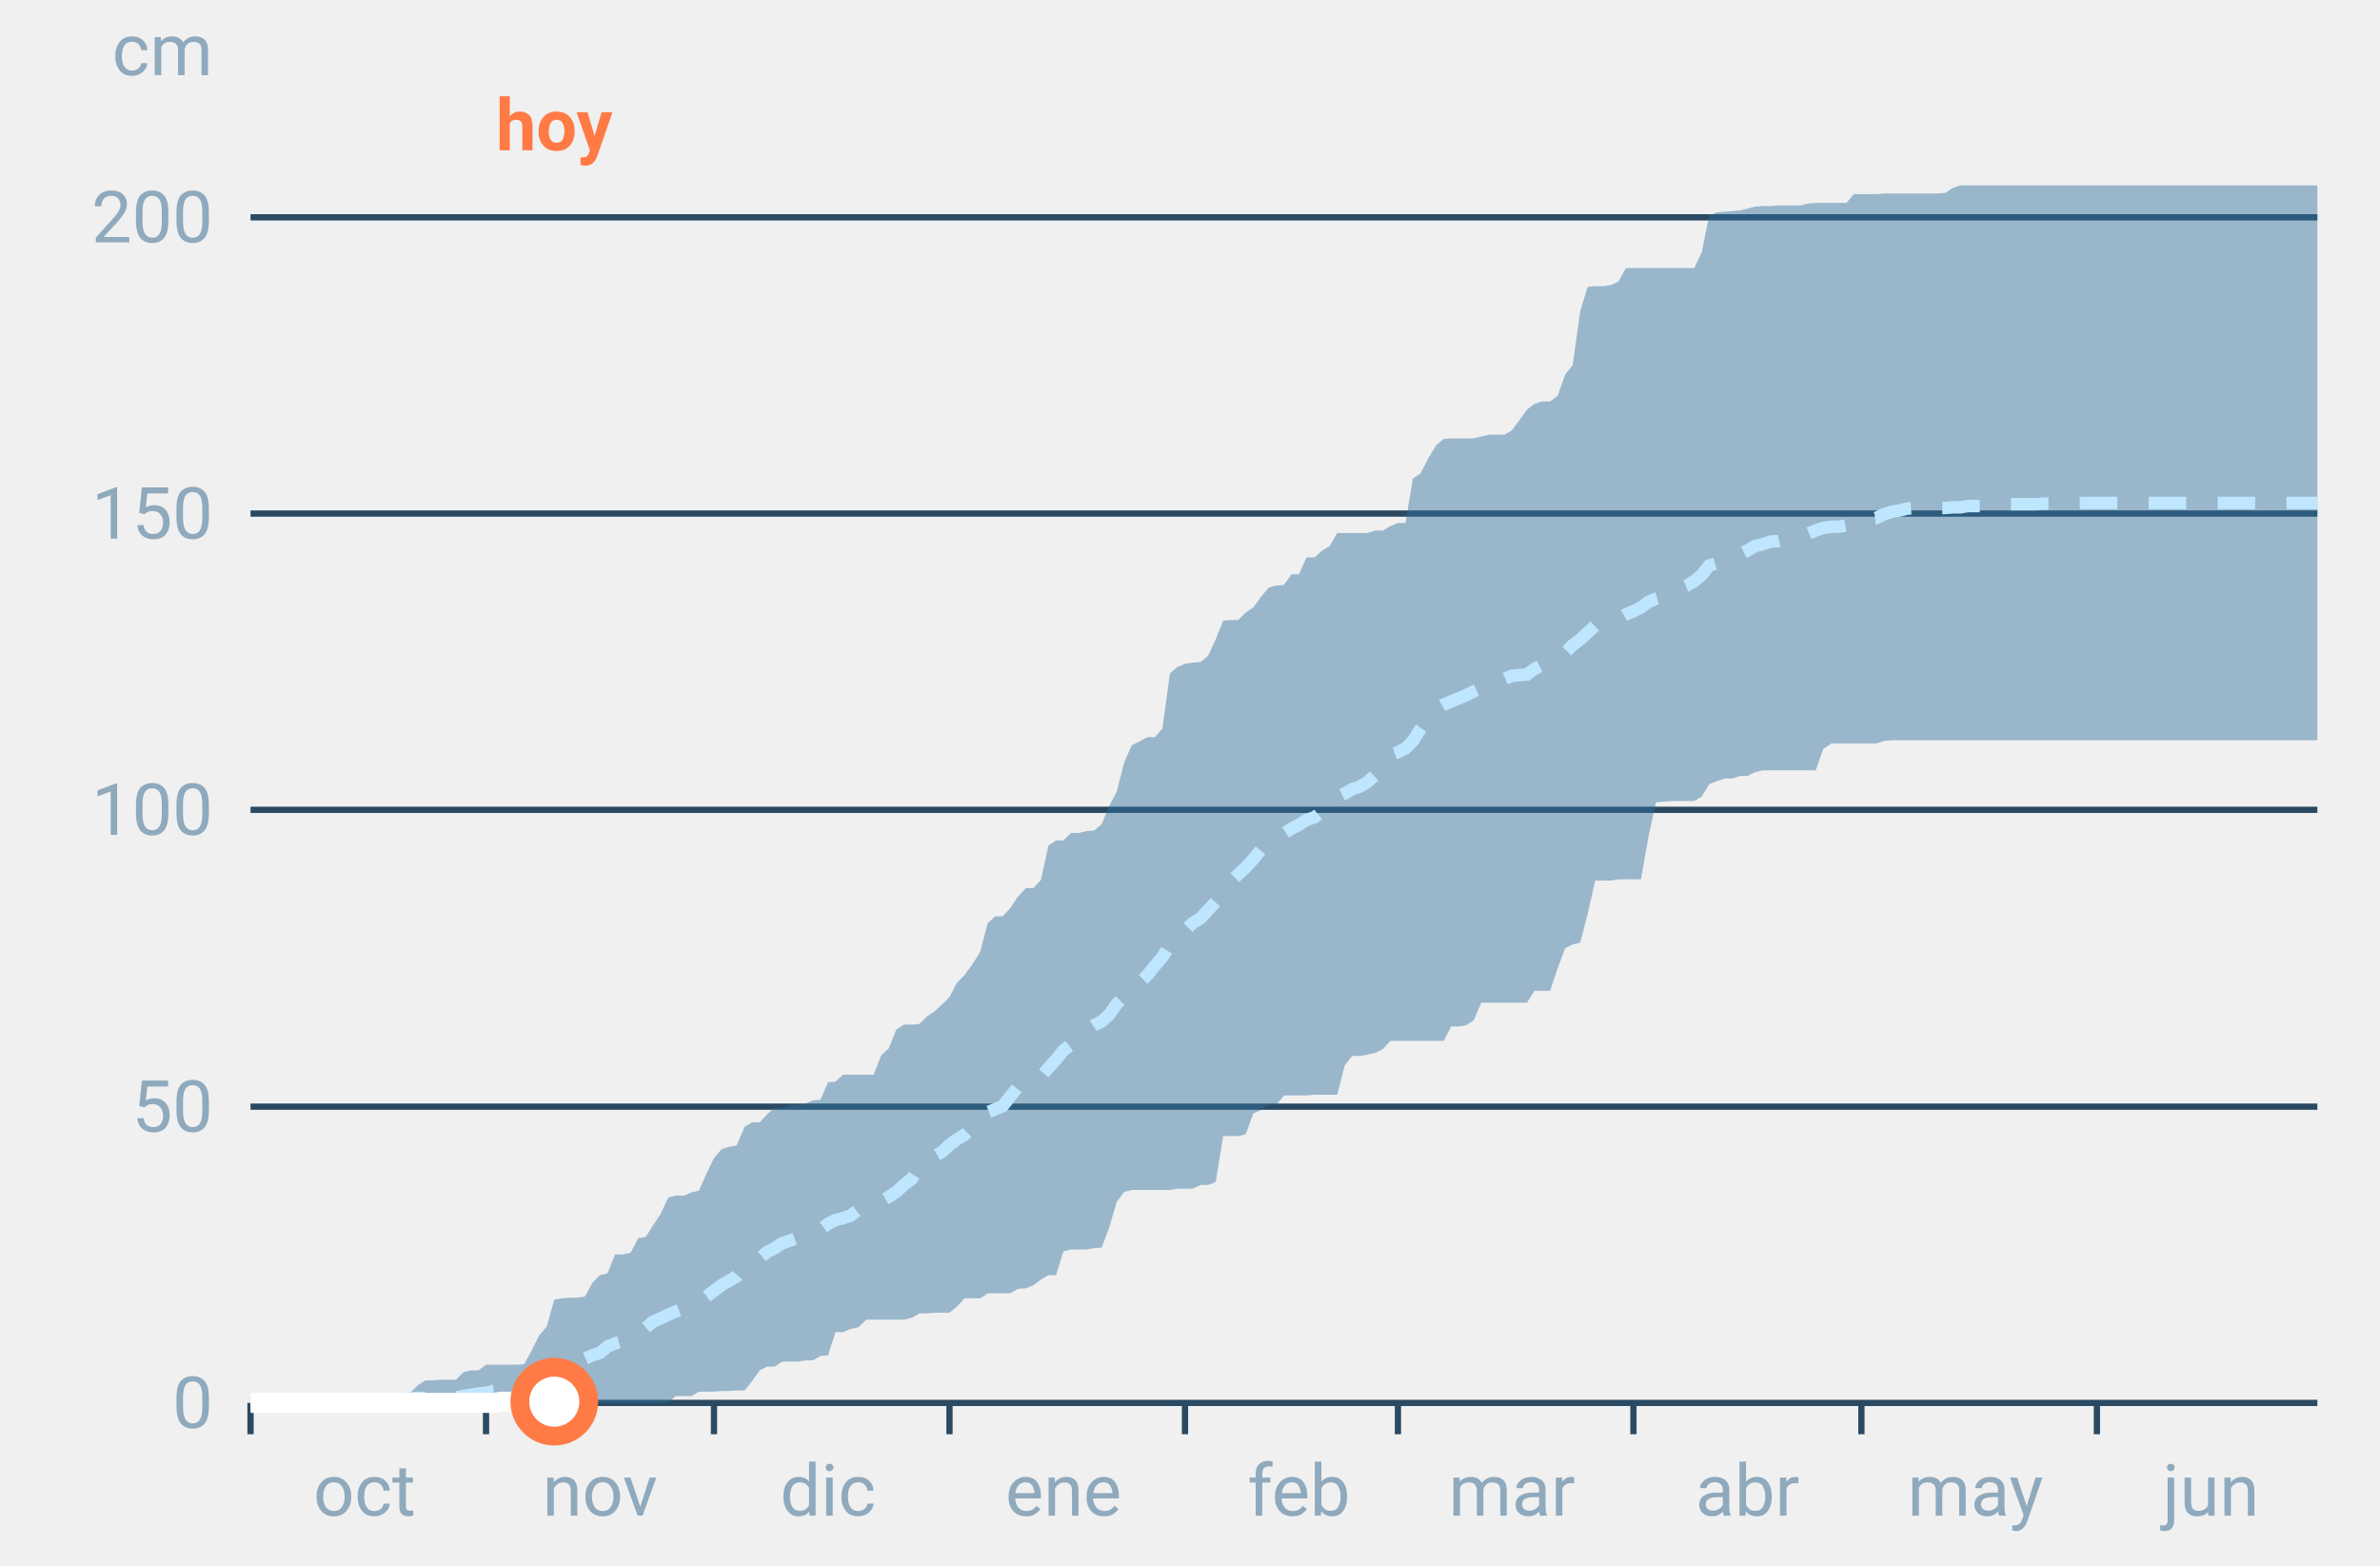
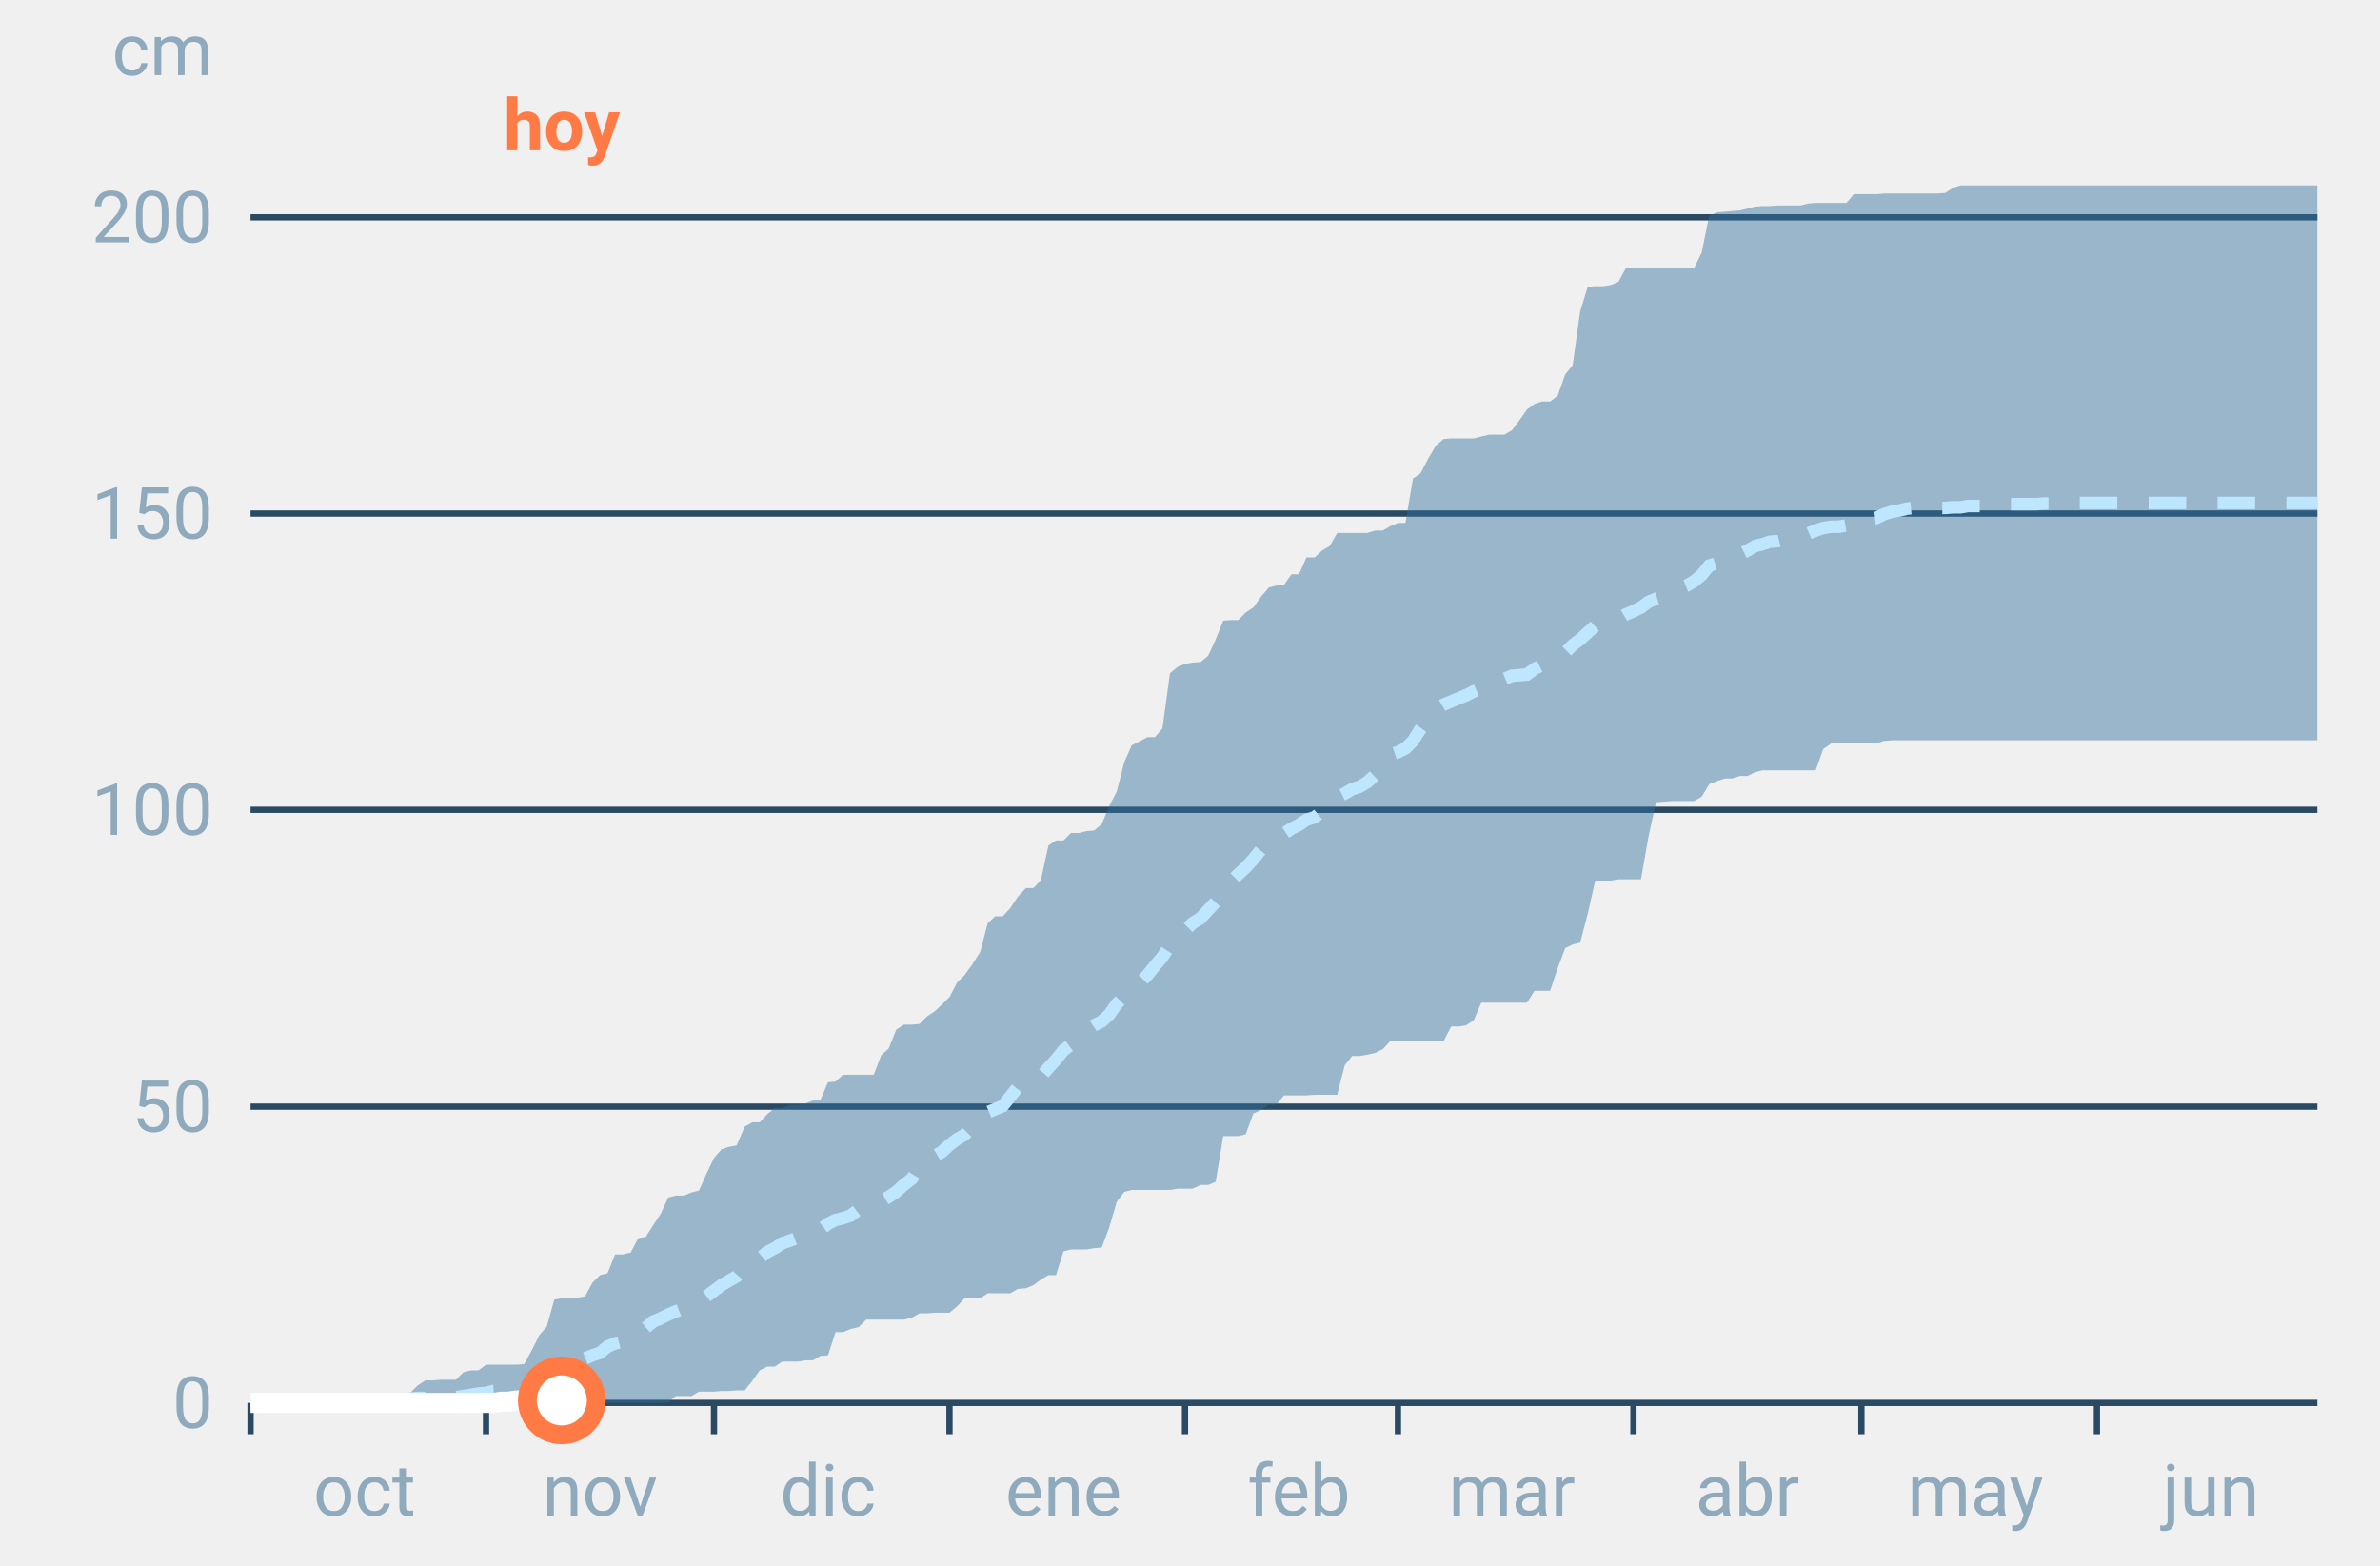
<svg xmlns="http://www.w3.org/2000/svg" font-family="-apple-system,BlinkMacSystemFont,Segoe UI,Roboto,Helvetica,Arial,sans-serif" viewBox="0 0 380 250" role="img" aria-labelledby="cgnv-ac-m" class="cgnv-svg">
  <line x1="40" x2="370" y1="224.0" y2="224.0" stroke="#2a4a63" />
  <text x="34" y="228.0" font-size="11.5" text-anchor="end" fill="#8fa9bd">0</text>
  <line x1="40" x2="370" y1="176.7" y2="176.7" stroke="#2a4a63" />
  <text x="34" y="180.7" font-size="11.5" text-anchor="end" fill="#8fa9bd">50</text>
  <line x1="40" x2="370" y1="129.3" y2="129.3" stroke="#2a4a63" />
  <text x="34" y="133.3" font-size="11.5" text-anchor="end" fill="#8fa9bd">100</text>
  <line x1="40" x2="370" y1="82.0" y2="82.0" stroke="#2a4a63" />
  <text x="34" y="86.0" font-size="11.5" text-anchor="end" fill="#8fa9bd">150</text>
  <line x1="40" x2="370" y1="34.7" y2="34.7" stroke="#2a4a63" />
  <text x="34" y="38.7" font-size="11.5" text-anchor="end" fill="#8fa9bd">200</text>
  <text x="34" y="12" font-size="11.5" text-anchor="end" fill="#8fa9bd">cm</text>
  <line x1="40.0" x2="40.0" y1="224" y2="229" stroke="#2a4a63" />
  <text x="58.2" y="242" font-size="11.5" text-anchor="middle" fill="#8fa9bd">oct</text>
  <line x1="77.6" x2="77.6" y1="224" y2="229" stroke="#2a4a63" />
  <text x="95.8" y="242" font-size="11.5" text-anchor="middle" fill="#8fa9bd">nov</text>
  <line x1="114.0" x2="114.0" y1="224" y2="229" stroke="#2a4a63" />
  <text x="132.2" y="242" font-size="11.5" text-anchor="middle" fill="#8fa9bd">dic</text>
  <line x1="151.6" x2="151.6" y1="224" y2="229" stroke="#2a4a63" />
  <text x="169.8" y="242" font-size="11.5" text-anchor="middle" fill="#8fa9bd">ene</text>
  <line x1="189.2" x2="189.2" y1="224" y2="229" stroke="#2a4a63" />
  <text x="207.4" y="242" font-size="11.5" text-anchor="middle" fill="#8fa9bd">feb</text>
  <line x1="223.2" x2="223.2" y1="224" y2="229" stroke="#2a4a63" />
  <text x="241.4" y="242" font-size="11.5" text-anchor="middle" fill="#8fa9bd">mar</text>
  <line x1="260.8" x2="260.8" y1="224" y2="229" stroke="#2a4a63" />
  <text x="279.0" y="242" font-size="11.5" text-anchor="middle" fill="#8fa9bd">abr</text>
  <line x1="297.2" x2="297.2" y1="224" y2="229" stroke="#2a4a63" />
  <text x="315.4" y="242" font-size="11.5" text-anchor="middle" fill="#8fa9bd">may</text>
  <line x1="334.8" x2="334.8" y1="224" y2="229" stroke="#2a4a63" />
  <text x="353.0" y="242" font-size="11.5" text-anchor="middle" fill="#8fa9bd">jun</text>
  <polygon points="40.0,224.0 41.2,224.0 42.4,224.0 43.6,224.0 44.9,223.9 46.1,223.9 47.3,223.9 48.5,223.9 49.7,223.9 50.9,223.9 52.1,223.9 53.3,223.9 54.6,223.9 55.8,223.9 57.0,223.9 58.2,223.9 59.4,223.9 60.6,223.9 61.8,223.6 63.1,223.6 64.3,222.8 65.5,222.4 66.7,221.2 67.9,220.4 69.1,220.4 70.3,220.3 71.5,220.3 72.8,220.3 74.0,219.1 75.2,218.8 76.4,218.8 77.6,217.9 78.8,217.9 80.0,217.9 81.2,217.9 82.5,217.9 83.7,217.8 84.9,215.6 86.1,213.2 87.3,211.8 88.5,207.5 89.7,207.3 91.0,207.2 92.2,207.2 93.4,207.0 94.6,204.8 95.8,203.6 97.0,203.3 98.2,200.3 99.4,200.3 100.7,200.0 101.9,197.7 103.1,197.5 104.3,195.6 105.5,193.8 106.7,191.2 107.9,190.9 109.2,190.9 110.4,190.4 111.6,190.1 112.8,187.4 114.0,184.9 115.2,183.5 116.4,183.1 117.6,182.9 118.9,179.9 120.1,179.2 121.3,179.2 122.5,177.9 123.7,176.9 124.9,176.9 126.1,176.4 127.4,176.4 128.6,176.2 129.8,175.7 131.0,175.6 132.2,172.8 133.4,172.7 134.6,171.6 135.8,171.6 137.1,171.6 138.3,171.6 139.5,171.6 140.7,168.5 141.9,167.4 143.1,164.4 144.3,163.6 145.6,163.6 146.8,163.5 148.0,162.3 149.2,161.5 150.4,160.4 151.6,159.2 152.8,156.9 154.0,155.7 155.3,153.9 156.5,152.0 157.7,147.4 158.9,146.3 160.1,146.3 161.3,145.0 162.5,143.2 163.8,141.8 165.0,141.8 166.2,140.5 167.4,135.0 168.6,134.2 169.8,134.2 171.0,133.0 172.2,133.0 173.5,132.7 174.7,132.6 175.9,131.6 177.1,128.7 178.3,126.4 179.5,121.7 180.7,119.0 181.9,118.4 183.2,117.7 184.4,117.7 185.6,116.3 186.8,107.5 188.0,106.5 189.2,106.0 190.4,105.8 191.7,105.7 192.9,104.7 194.1,102.1 195.3,99.1 196.5,99.0 197.7,99.0 198.9,97.8 200.1,97.0 201.4,95.2 202.6,93.8 203.8,93.5 205.0,93.4 206.2,91.7 207.4,91.7 208.6,89.0 209.9,89.0 211.1,87.9 212.3,87.2 213.5,85.1 214.7,85.1 215.9,85.1 217.1,85.1 218.3,85.1 219.6,84.7 220.8,84.7 222.0,84.0 223.2,83.5 224.4,83.5 225.6,76.4 226.8,75.6 228.1,73.1 229.3,71.1 230.5,70.1 231.7,70.0 232.9,70.0 234.1,70.0 235.3,70.0 236.5,69.7 237.8,69.4 239.0,69.4 240.2,69.4 241.4,68.7 242.6,67.1 243.8,65.4 245.0,64.5 246.2,64.1 247.5,64.1 248.7,63.2 249.9,59.8 251.1,58.3 252.3,49.7 253.5,45.8 254.7,45.7 256.0,45.7 257.2,45.5 258.4,45.0 259.6,42.8 260.8,42.8 262.0,42.8 263.2,42.8 264.4,42.8 265.7,42.8 266.9,42.8 268.1,42.8 269.3,42.8 270.5,42.8 271.7,40.3 272.9,34.4 274.2,33.9 275.4,33.8 276.6,33.7 277.8,33.6 279.0,33.3 280.2,33.0 281.4,32.9 282.6,32.9 283.9,32.8 285.1,32.8 286.3,32.8 287.5,32.8 288.7,32.5 289.9,32.4 291.1,32.4 292.4,32.4 293.6,32.4 294.8,32.4 296.0,31.0 297.2,31.0 298.4,31.0 299.6,31.0 300.8,30.9 302.1,30.9 303.3,30.9 304.5,30.9 305.7,30.9 306.9,30.9 308.1,30.9 309.3,30.9 310.6,30.8 311.8,30.0 313.0,29.6 314.2,29.6 315.4,29.6 316.6,29.6 317.8,29.6 319.0,29.6 320.3,29.6 321.5,29.6 322.7,29.6 323.9,29.6 325.1,29.6 326.3,29.6 327.5,29.6 328.8,29.6 330.0,29.6 331.2,29.6 332.4,29.6 333.6,29.6 334.8,29.6 336.0,29.6 337.2,29.6 338.5,29.6 339.7,29.6 340.9,29.6 342.1,29.6 343.3,29.6 344.5,29.6 345.7,29.6 346.9,29.6 348.2,29.6 349.4,29.6 350.6,29.6 351.8,29.6 353.0,29.6 354.2,29.6 355.4,29.6 356.7,29.6 357.9,29.6 359.1,29.6 360.3,29.6 361.5,29.6 362.7,29.6 363.9,29.6 365.1,29.6 366.4,29.6 367.6,29.6 368.8,29.6 370.0,29.6 370.0,118.2 368.8,118.2 367.6,118.2 366.4,118.2 365.1,118.2 363.9,118.2 362.7,118.2 361.5,118.2 360.3,118.2 359.1,118.2 357.9,118.2 356.7,118.2 355.4,118.2 354.2,118.2 353.0,118.2 351.8,118.2 350.6,118.2 349.4,118.2 348.2,118.2 346.9,118.2 345.7,118.2 344.5,118.2 343.3,118.2 342.1,118.2 340.9,118.2 339.7,118.2 338.5,118.2 337.2,118.2 336.0,118.2 334.8,118.2 333.6,118.2 332.4,118.2 331.2,118.2 330.0,118.2 328.8,118.2 327.5,118.2 326.3,118.2 325.1,118.2 323.9,118.2 322.7,118.2 321.5,118.2 320.3,118.2 319.0,118.2 317.8,118.2 316.6,118.2 315.4,118.2 314.2,118.2 313.0,118.2 311.8,118.2 310.6,118.2 309.3,118.2 308.1,118.2 306.9,118.2 305.7,118.2 304.5,118.2 303.3,118.2 302.1,118.2 300.8,118.3 299.6,118.7 298.4,118.7 297.2,118.7 296.0,118.7 294.8,118.7 293.6,118.7 292.4,118.7 291.1,119.6 289.9,123.0 288.7,123.0 287.5,123.0 286.3,123.0 285.1,123.0 283.9,123.0 282.6,123.0 281.4,123.0 280.2,123.3 279.0,123.9 277.8,123.9 276.6,124.3 275.4,124.3 274.2,124.7 272.9,125.2 271.7,127.2 270.5,127.9 269.3,127.9 268.1,127.9 266.9,127.9 265.7,128.0 264.4,128.1 263.2,133.6 262.0,140.4 260.8,140.4 259.6,140.4 258.4,140.4 257.2,140.6 256.0,140.6 254.7,140.6 253.5,145.9 252.3,150.5 251.1,150.8 249.9,151.4 248.7,154.6 247.5,158.2 246.2,158.2 245.0,158.2 243.8,160.1 242.6,160.1 241.4,160.1 240.2,160.1 239.0,160.1 237.8,160.1 236.5,160.1 235.3,162.9 234.1,163.7 232.9,163.9 231.7,163.9 230.5,166.2 229.3,166.2 228.1,166.2 226.8,166.2 225.6,166.2 224.4,166.2 223.2,166.2 222.0,166.2 220.8,167.5 219.6,168.1 218.3,168.4 217.1,168.6 215.9,168.6 214.7,170.1 213.5,174.8 212.3,174.8 211.1,174.8 209.9,174.8 208.6,174.9 207.4,174.9 206.2,174.9 205.0,174.9 203.8,176.4 202.6,176.4 201.4,177.2 200.1,177.8 198.9,181.1 197.7,181.4 196.5,181.4 195.3,181.4 194.1,188.7 192.9,189.2 191.7,189.2 190.4,189.8 189.2,189.8 188.0,189.8 186.8,190.0 185.6,190.0 184.4,190.0 183.2,190.0 181.9,190.0 180.7,190.0 179.5,190.3 178.3,191.9 177.1,196.0 175.9,199.2 174.7,199.3 173.5,199.5 172.2,199.5 171.0,199.5 169.8,199.8 168.6,203.6 167.4,203.6 166.2,204.3 165.0,205.2 163.8,205.7 162.5,205.8 161.3,206.5 160.1,206.5 158.9,206.5 157.7,206.5 156.5,207.3 155.3,207.3 154.0,207.3 152.8,208.6 151.6,209.6 150.4,209.6 149.2,209.6 148.0,209.7 146.8,209.7 145.6,210.4 144.3,210.7 143.1,210.7 141.9,210.7 140.7,210.7 139.5,210.7 138.3,210.7 137.1,211.9 135.8,212.2 134.6,212.7 133.4,212.7 132.2,216.4 131.0,216.5 129.8,217.2 128.6,217.2 127.4,217.4 126.1,217.4 124.9,217.4 123.7,218.2 122.5,218.2 121.3,218.8 120.1,220.5 118.9,222.0 117.6,222.0 116.4,222.1 115.2,222.1 114.0,222.2 112.8,222.2 111.6,222.2 110.4,222.9 109.2,222.9 107.9,222.9 106.7,223.9 105.5,224.0 104.3,224.0 103.1,224.0 101.9,224.0 100.7,224.0 99.4,224.0 98.2,224.0 97.0,224.0 95.8,224.0 94.6,224.0 93.4,224.0 92.2,224.0 91.0,224.0 89.7,224.0 88.5,224.0 87.3,224.0 86.1,224.0 84.9,224.0 83.7,224.0 82.5,224.0 81.2,224.0 80.0,224.0 78.8,224.0 77.6,224.0 76.4,224.0 75.2,224.0 74.0,224.0 72.8,224.0 71.5,224.0 70.3,224.0 69.1,224.0 67.9,224.0 66.7,224.0 65.5,224.0 64.3,224.0 63.1,224.0 61.8,224.0 60.6,224.0 59.4,224.0 58.2,224.0 57.0,224.0 55.8,224.0 54.6,224.0 53.3,224.0 52.1,224.0 50.9,224.0 49.7,224.0 48.5,224.0 47.3,224.0 46.1,224.0 44.9,224.0 43.6,224.0 42.4,224.0 41.2,224.0 40.0,224.0" fill="#2f6f9f" fill-opacity=".45" />
  <polyline points="40.0,224.0 41.2,224.0 42.4,223.9 43.6,223.9 44.9,223.9 46.1,223.8 47.3,223.8 48.5,223.8 49.7,223.8 50.9,223.8 52.1,223.8 53.3,223.8 54.6,223.8 55.8,223.8 57.0,223.8 58.2,223.8 59.4,223.8 60.6,223.8 61.8,223.8 63.1,223.8 64.3,223.7 65.5,223.3 66.7,223.2 67.9,223.2 69.1,223.1 70.3,223.1 71.5,223.1 72.8,223.1 74.0,222.9 75.2,222.7 76.4,222.5 77.6,222.4 78.8,222.1 80.0,222.0 81.2,221.9 82.5,221.5 83.7,221.3 84.9,221.0 86.1,219.7 87.3,218.9 88.5,218.4 89.7,218.1 91.0,217.8 92.2,217.7 93.4,216.9 94.6,216.4 95.8,216.0 97.0,215.0 98.2,214.5 99.4,214.2 100.7,213.5 101.9,212.4 103.1,212.0 104.3,211.0 105.5,210.5 106.7,209.9 107.9,209.4 109.2,208.9 110.4,208.6 111.6,207.9 112.8,207.0 114.0,206.1 115.2,205.2 116.4,204.5 117.6,203.8 118.9,202.3 120.1,201.4 121.3,200.9 122.5,199.9 123.7,199.3 124.9,198.5 126.1,198.1 127.4,197.6 128.6,197.2 129.8,197.0 131.0,196.3 132.2,195.4 133.4,194.8 134.6,194.5 135.8,194.1 137.1,193.1 138.3,192.7 139.5,192.4 140.7,191.8 141.9,191.1 143.1,190.3 144.3,189.2 145.6,188.2 146.8,186.3 148.0,185.5 149.2,184.6 150.4,183.9 151.6,182.8 152.8,181.9 154.0,181.2 155.3,179.9 156.5,179.5 157.7,177.6 158.9,177.1 160.1,176.6 161.3,175.1 162.5,173.6 163.8,173.1 165.0,172.5 166.2,171.9 167.4,170.5 168.6,169.2 169.8,167.7 171.0,166.8 172.2,165.6 173.5,164.5 174.7,163.7 175.9,163.1 177.1,162.0 178.3,160.3 179.5,159.1 180.7,158.1 181.9,157.0 183.2,155.7 184.4,154.2 185.6,152.8 186.8,150.9 188.0,149.6 189.2,148.6 190.4,147.4 191.7,146.6 192.9,145.3 194.1,144.0 195.3,142.2 196.5,140.8 197.7,139.6 198.9,138.5 200.1,137.2 201.4,135.6 202.6,135.1 203.8,134.4 205.0,133.1 206.2,132.3 207.4,131.7 208.6,130.9 209.9,130.5 211.1,129.5 212.3,128.7 213.5,127.3 214.7,126.7 215.9,126.0 217.1,125.6 218.3,124.9 219.6,123.7 220.8,122.0 222.0,120.5 223.2,120.1 224.4,119.5 225.6,118.3 226.8,116.4 228.1,114.6 229.3,113.2 230.5,112.5 231.7,112.0 232.9,111.5 234.1,111.0 235.3,110.4 236.5,109.9 237.8,109.3 239.0,108.6 240.2,108.4 241.4,107.9 242.6,107.8 243.8,107.7 245.0,106.8 246.2,106.2 247.5,105.7 248.7,104.9 249.9,104.2 251.1,103.0 252.3,102.1 253.5,101.0 254.7,99.9 256.0,99.5 257.2,99.3 258.4,98.8 259.6,98.1 260.8,97.6 262.0,97.0 263.2,96.1 264.4,95.6 265.7,95.2 266.9,94.6 268.1,94.0 269.3,93.5 270.5,92.8 271.7,91.8 272.9,90.3 274.2,89.9 275.4,89.6 276.6,89.3 277.8,88.5 279.0,87.9 280.2,87.2 281.4,86.9 282.6,86.5 283.9,86.4 285.1,86.1 286.3,86.0 287.5,85.9 288.7,85.2 289.9,84.7 291.1,84.3 292.4,84.1 293.6,84.1 294.8,83.9 296.0,83.1 297.2,83.0 298.4,82.8 299.6,82.7 300.8,82.1 302.1,81.7 303.3,81.5 304.5,81.2 305.7,81.1 306.9,81.1 308.1,81.1 309.3,81.1 310.6,81.1 311.8,81.0 313.0,81.0 314.2,80.8 315.4,80.8 316.6,80.8 317.8,80.6 319.0,80.5 320.3,80.5 321.5,80.5 322.7,80.5 323.9,80.5 325.1,80.5 326.3,80.4 327.5,80.4 328.8,80.4 330.0,80.4 331.2,80.3 332.4,80.3 333.6,80.3 334.8,80.3 336.0,80.3 337.2,80.3 338.5,80.3 339.7,80.3 340.9,80.3 342.1,80.3 343.3,80.3 344.5,80.3 345.7,80.3 346.9,80.3 348.2,80.3 349.4,80.3 350.6,80.3 351.8,80.3 353.0,80.3 354.2,80.3 355.4,80.3 356.7,80.3 357.9,80.3 359.1,80.3 360.3,80.3 361.5,80.3 362.7,80.3 363.9,80.3 365.1,80.3 366.4,80.3 367.6,80.3 368.8,80.3 370.0,80.3" fill="none" stroke="#bfe6ff" stroke-width="2" stroke-dasharray="6 5" />
-   <polyline points="40.0,224.0 41.2,224.0 42.4,224.0 43.6,224.0 44.9,224.0 46.1,224.0 47.3,224.0 48.5,224.0 49.7,224.0 50.9,224.0 52.1,224.0 53.3,224.0 54.6,224.0 55.8,224.0 57.0,224.0 58.2,224.0 59.4,224.0 60.6,224.0 61.8,224.0 63.1,224.0 64.3,224.0 65.5,224.0 66.7,224.0 67.9,224.0 69.1,224.0 70.3,224.0 71.5,224.0 72.8,224.0 74.0,224.0 75.2,224.0 76.4,224.0 77.6,224.0 78.8,224.0 80.0,223.8 81.2,223.8 82.5,223.8 83.7,223.8 84.9,223.8 86.1,223.8 87.3,223.8 88.5,223.8" fill="none" stroke="#fff" stroke-width="3.2" stroke-linejoin="round" />
-   <circle cx="88.5" cy="223.8" r="5.5" fill="#fff" stroke="#ff7a45" stroke-width="3" />
-   <text x="88.5" y="24" font-size="11.5" font-weight="700" text-anchor="middle" fill="#ff7a45">hoy</text>
+   <polyline points="40.0,224.0 41.2,224.0 42.4,224.0 43.6,224.0 44.9,224.0 46.1,224.0 47.3,224.0 48.5,224.0 49.7,224.0 50.9,224.0 52.1,224.0 53.3,224.0 54.6,224.0 55.8,224.0 57.0,224.0 58.2,224.0 59.4,224.0 60.6,224.0 61.8,224.0 63.1,224.0 64.3,224.0 65.5,224.0 66.7,224.0 67.9,224.0 69.1,224.0 70.3,224.0 71.5,224.0 72.8,224.0 74.0,224.0 75.2,224.0 76.4,224.0 77.6,224.0 78.8,224.0 80.0,223.8 81.2,223.8 82.5,223.6 83.7,223.6 84.9,223.6 86.1,223.6 87.3,223.6 88.5,223.6 89.7,223.6" fill="none" stroke="#fff" stroke-width="3.2" stroke-linejoin="round" />
+   <circle cx="89.7" cy="223.6" r="5.5" fill="#fff" stroke="#ff7a45" stroke-width="3" />
+   <text x="89.7" y="24" font-size="11.5" font-weight="700" text-anchor="middle" fill="#ff7a45">hoy</text>
</svg>
